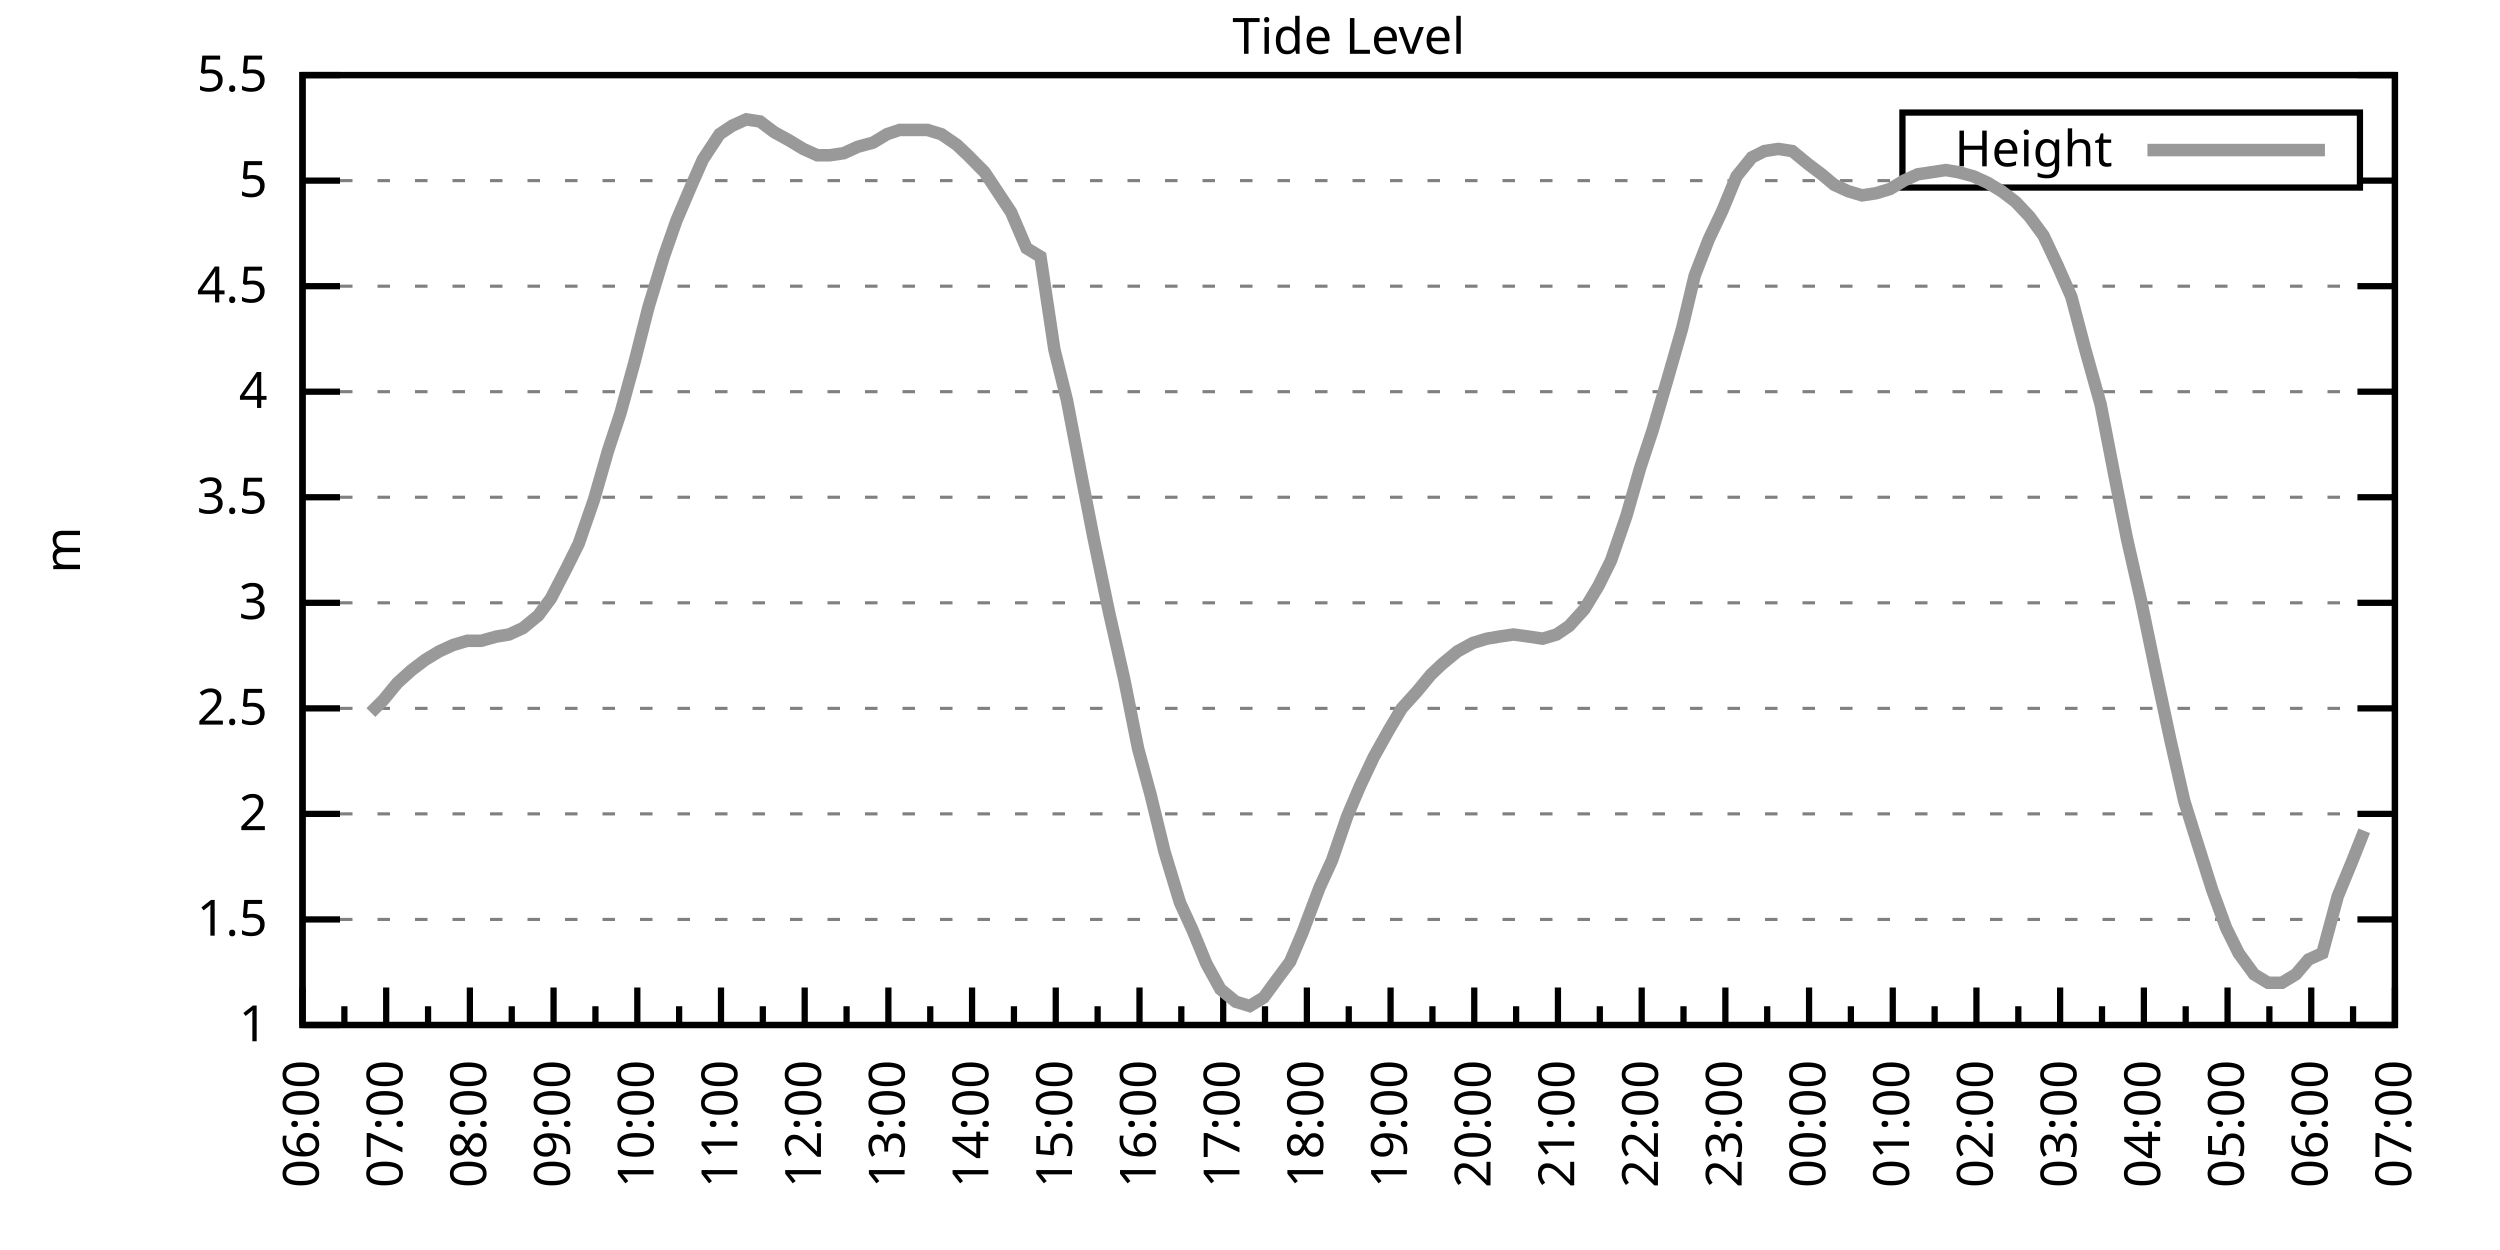
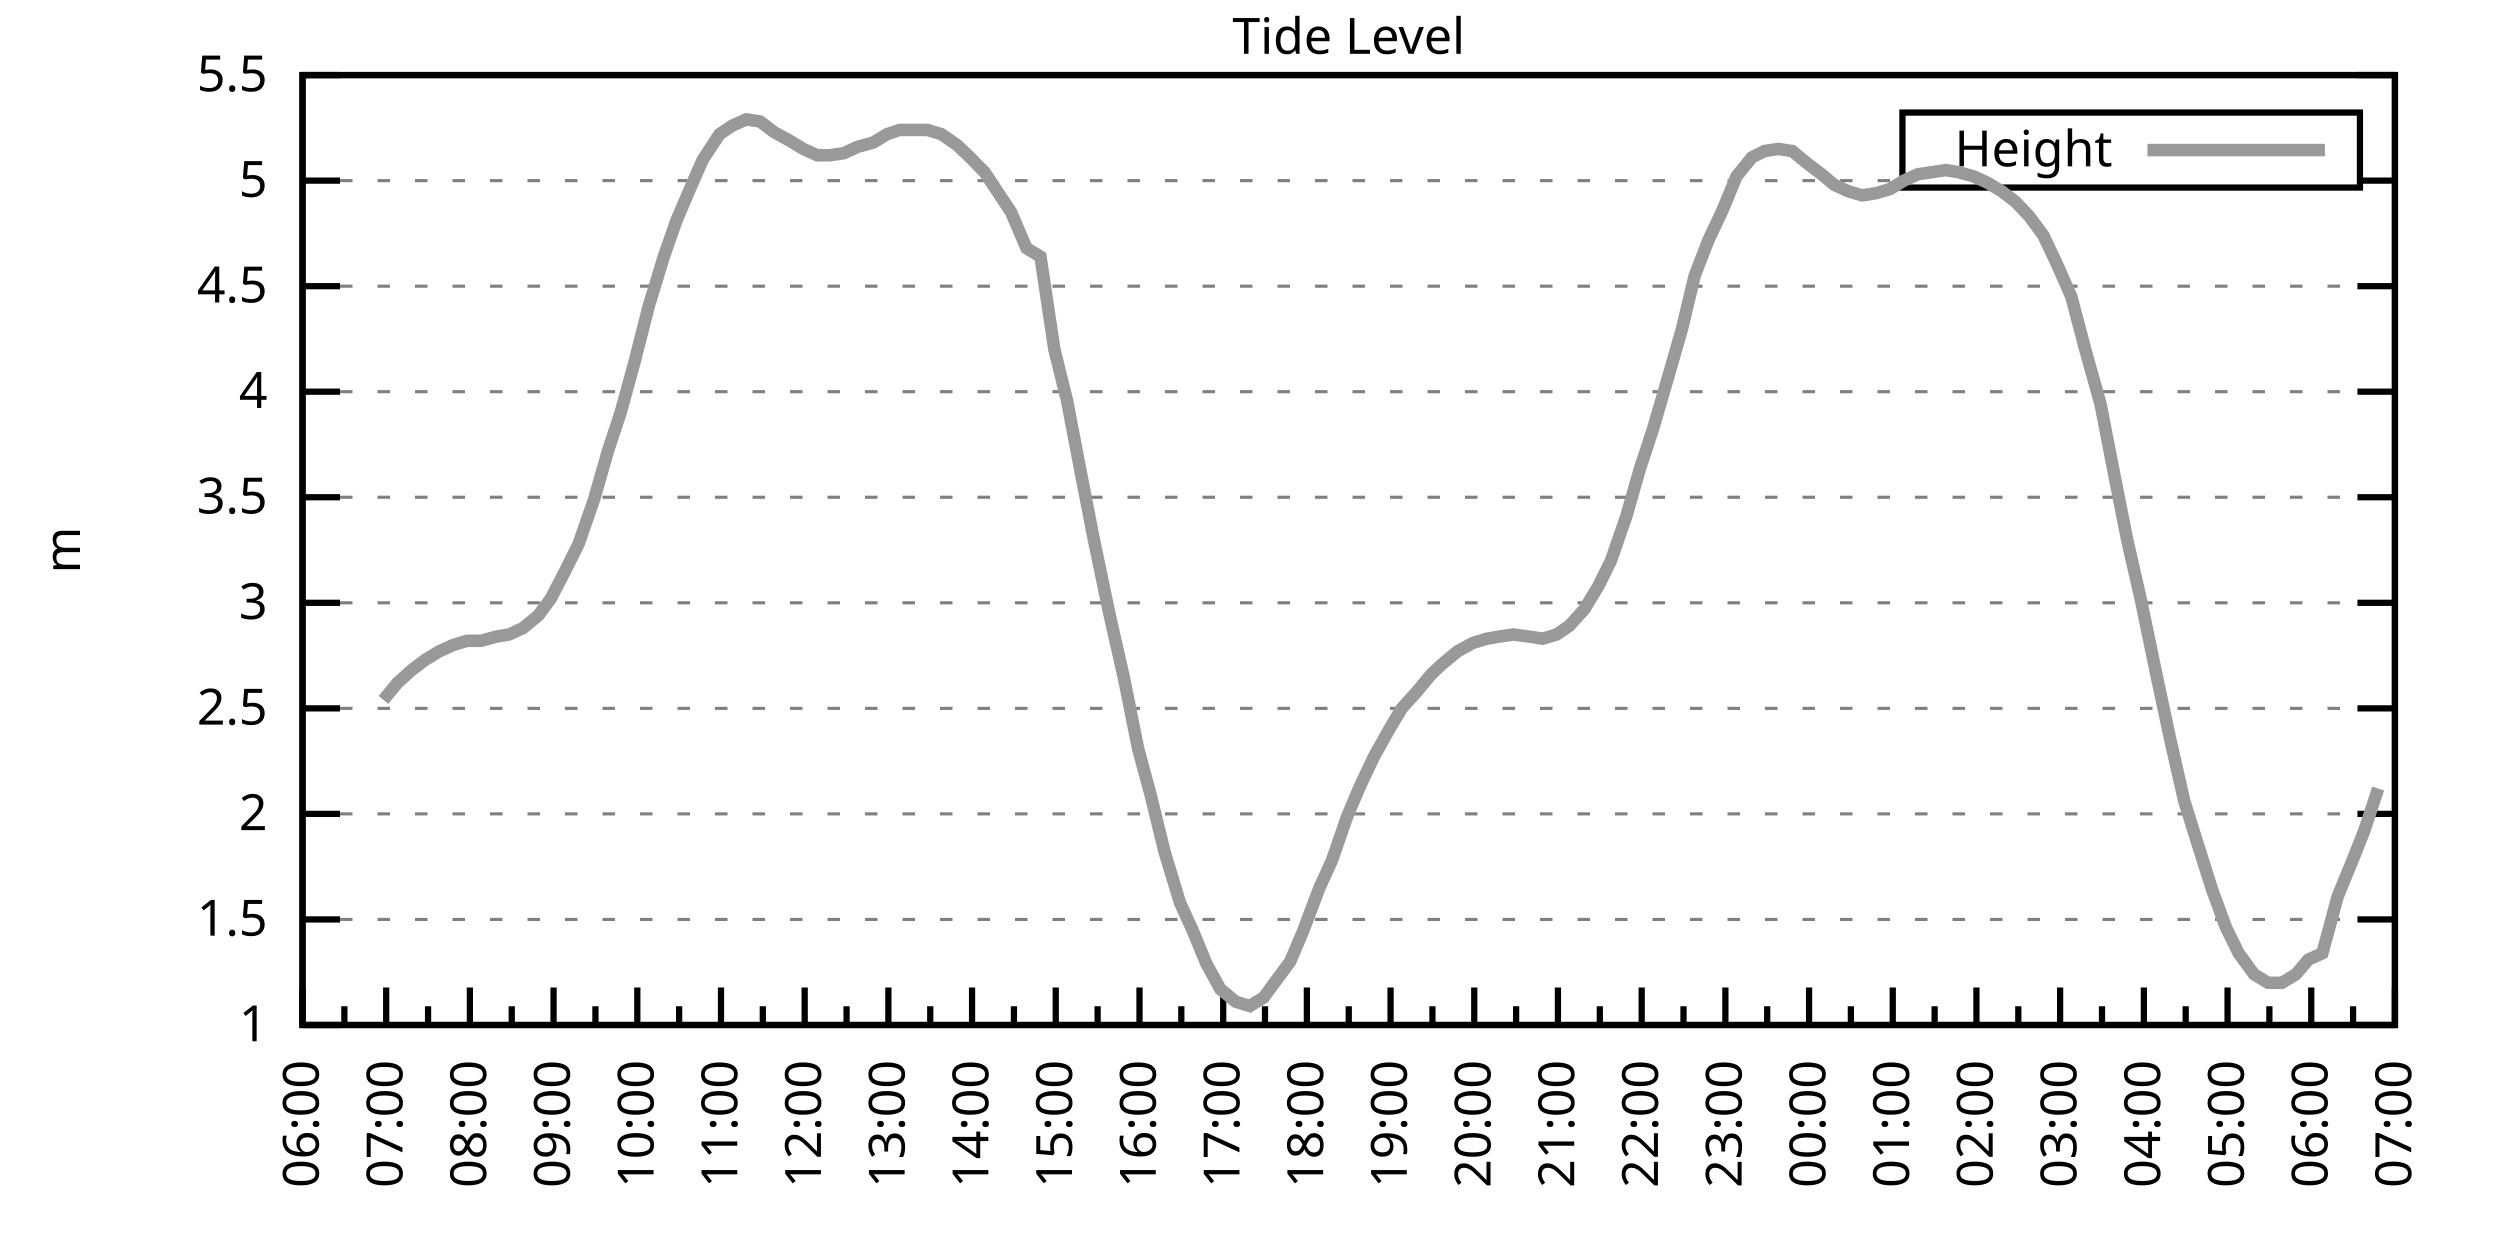
<svg xmlns="http://www.w3.org/2000/svg" xmlns:xlink="http://www.w3.org/1999/xlink" width="400" height="200" viewBox="0 0 400 200">
  <g id="gnuplot_canvas">
    <rect x="0" y="0" width="400" height="200" fill="none" />
    <defs>
      <circle id="gpDot" r="0.5" stroke-width="0.5" stroke="currentColor" />
      <path id="gpPt0" stroke-width="0.333" stroke="currentColor" d="M-1,0 h2 M0,-1 v2" />
      <path id="gpPt1" stroke-width="0.333" stroke="currentColor" d="M-1,-1 L1,1 M1,-1 L-1,1" />
      <path id="gpPt2" stroke-width="0.333" stroke="currentColor" d="M-1,0 L1,0 M0,-1 L0,1 M-1,-1 L1,1 M-1,1 L1,-1" />
      <rect id="gpPt3" stroke-width="0.333" stroke="currentColor" x="-1" y="-1" width="2" height="2" />
      <rect id="gpPt4" stroke-width="0.333" stroke="currentColor" fill="currentColor" x="-1" y="-1" width="2" height="2" />
      <circle id="gpPt5" stroke-width="0.333" stroke="currentColor" cx="0" cy="0" r="1" />
      <use xlink:href="#gpPt5" id="gpPt6" fill="currentColor" stroke="none" />
      <path id="gpPt7" stroke-width="0.333" stroke="currentColor" d="M0,-1.33 L-1.33,0.67 L1.33,0.67 z" />
      <use xlink:href="#gpPt7" id="gpPt8" fill="currentColor" stroke="none" />
      <use xlink:href="#gpPt7" id="gpPt9" stroke="currentColor" transform="rotate(180)" />
      <use xlink:href="#gpPt9" id="gpPt10" fill="currentColor" stroke="none" />
      <use xlink:href="#gpPt3" id="gpPt11" stroke="currentColor" transform="rotate(45)" />
      <use xlink:href="#gpPt11" id="gpPt12" fill="currentColor" stroke="none" />
      <path id="gpPt13" stroke-width="0.333" stroke="currentColor" d="M0,1.330 L1.265,0.411 L0.782,-1.067 L-0.782,-1.076 L-1.265,0.411 z" />
      <use xlink:href="#gpPt13" id="gpPt14" fill="currentColor" stroke="none" />
      <filter id="textbox" filterUnits="objectBoundingBox" x="0" y="0" height="1" width="1">
        <feFlood flood-color="white" flood-opacity="1" result="bgnd" />
        <feComposite in="SourceGraphic" in2="bgnd" operator="atop" />
      </filter>
      <filter id="greybox" filterUnits="objectBoundingBox" x="0" y="0" height="1" width="1">
        <feFlood flood-color="lightgrey" flood-opacity="1" result="grey" />
        <feComposite in="SourceGraphic" in2="grey" operator="atop" />
      </filter>
    </defs>
    <g fill="none" color="white" stroke="currentColor" stroke-width="1.00" stroke-linecap="butt" stroke-linejoin="miter">
</g>
    <g fill="none" color="black" stroke="currentColor" stroke-width="1.00" stroke-linecap="butt" stroke-linejoin="miter">
      <g stroke="none" shape-rendering="crispEdges">
        <polygon fill="rgb(255, 255, 255)" points="48.40,164.00 383.18,164.00 383.18,12.02 48.40,12.02 " />
      </g>
    </g>
    <g fill="none" color="black" stroke="currentColor" stroke-width="1.00" stroke-linecap="butt" stroke-linejoin="miter">
</g>
    <g fill="none" color="black" stroke="black" stroke-width="0.50" stroke-linecap="butt" stroke-linejoin="miter">
</g>
    <g fill="none" color="gray" stroke="currentColor" stroke-width="0.50" stroke-linecap="butt" stroke-linejoin="miter">
      <path stroke="gray" stroke-dasharray="2,4" class="gridline" d="M48.40,164.00 L383.19,164.00  " />
    </g>
    <g fill="none" color="gray" stroke="gray" stroke-width="1.00" stroke-linecap="butt" stroke-linejoin="miter">
</g>
    <g fill="none" color="black" stroke="currentColor" stroke-width="1.00" stroke-linecap="butt" stroke-linejoin="miter">
      <path stroke="black" d="M48.40,164.00 L54.40,164.00 M383.19,164.00 L377.19,164.00  " />
      <g transform="translate(42.80,166.60)" stroke="none" fill="black" font-family="Sans" font-size="8.00" text-anchor="end">
        <text>
          <tspan font-family="Sans"> 1</tspan>
        </text>
      </g>
    </g>
    <g fill="none" color="black" stroke="currentColor" stroke-width="1.00" stroke-linecap="butt" stroke-linejoin="miter">
</g>
    <g fill="none" color="black" stroke="black" stroke-width="0.50" stroke-linecap="butt" stroke-linejoin="miter">
</g>
    <g fill="none" color="gray" stroke="currentColor" stroke-width="0.50" stroke-linecap="butt" stroke-linejoin="miter">
      <path stroke="gray" stroke-dasharray="2,4" class="gridline" d="M48.40,147.11 L383.19,147.11  " />
    </g>
    <g fill="none" color="gray" stroke="gray" stroke-width="1.00" stroke-linecap="butt" stroke-linejoin="miter">
</g>
    <g fill="none" color="black" stroke="currentColor" stroke-width="1.00" stroke-linecap="butt" stroke-linejoin="miter">
      <path stroke="black" d="M48.40,147.11 L54.40,147.11 M383.19,147.11 L377.19,147.11  " />
      <g transform="translate(42.80,149.71)" stroke="none" fill="black" font-family="Sans" font-size="8.00" text-anchor="end">
        <text>
          <tspan font-family="Sans"> 1.5</tspan>
        </text>
      </g>
    </g>
    <g fill="none" color="black" stroke="currentColor" stroke-width="1.00" stroke-linecap="butt" stroke-linejoin="miter">
</g>
    <g fill="none" color="black" stroke="black" stroke-width="0.50" stroke-linecap="butt" stroke-linejoin="miter">
</g>
    <g fill="none" color="gray" stroke="currentColor" stroke-width="0.50" stroke-linecap="butt" stroke-linejoin="miter">
      <path stroke="gray" stroke-dasharray="2,4" class="gridline" d="M48.40,130.22 L383.19,130.22  " />
    </g>
    <g fill="none" color="gray" stroke="gray" stroke-width="1.00" stroke-linecap="butt" stroke-linejoin="miter">
</g>
    <g fill="none" color="black" stroke="currentColor" stroke-width="1.00" stroke-linecap="butt" stroke-linejoin="miter">
      <path stroke="black" d="M48.40,130.22 L54.40,130.22 M383.19,130.22 L377.19,130.22  " />
      <g transform="translate(42.80,132.82)" stroke="none" fill="black" font-family="Sans" font-size="8.00" text-anchor="end">
        <text>
          <tspan font-family="Sans"> 2</tspan>
        </text>
      </g>
    </g>
    <g fill="none" color="black" stroke="currentColor" stroke-width="1.00" stroke-linecap="butt" stroke-linejoin="miter">
</g>
    <g fill="none" color="black" stroke="black" stroke-width="0.50" stroke-linecap="butt" stroke-linejoin="miter">
</g>
    <g fill="none" color="gray" stroke="currentColor" stroke-width="0.50" stroke-linecap="butt" stroke-linejoin="miter">
      <path stroke="gray" stroke-dasharray="2,4" class="gridline" d="M48.40,113.34 L383.19,113.34  " />
    </g>
    <g fill="none" color="gray" stroke="gray" stroke-width="1.00" stroke-linecap="butt" stroke-linejoin="miter">
</g>
    <g fill="none" color="black" stroke="currentColor" stroke-width="1.00" stroke-linecap="butt" stroke-linejoin="miter">
      <path stroke="black" d="M48.40,113.34 L54.40,113.34 M383.19,113.34 L377.19,113.34  " />
      <g transform="translate(42.80,115.94)" stroke="none" fill="black" font-family="Sans" font-size="8.00" text-anchor="end">
        <text>
          <tspan font-family="Sans"> 2.5</tspan>
        </text>
      </g>
    </g>
    <g fill="none" color="black" stroke="currentColor" stroke-width="1.00" stroke-linecap="butt" stroke-linejoin="miter">
</g>
    <g fill="none" color="black" stroke="black" stroke-width="0.50" stroke-linecap="butt" stroke-linejoin="miter">
</g>
    <g fill="none" color="gray" stroke="currentColor" stroke-width="0.50" stroke-linecap="butt" stroke-linejoin="miter">
      <path stroke="gray" stroke-dasharray="2,4" class="gridline" d="M48.40,96.45 L383.19,96.45  " />
    </g>
    <g fill="none" color="gray" stroke="gray" stroke-width="1.00" stroke-linecap="butt" stroke-linejoin="miter">
</g>
    <g fill="none" color="black" stroke="currentColor" stroke-width="1.00" stroke-linecap="butt" stroke-linejoin="miter">
      <path stroke="black" d="M48.40,96.45 L54.40,96.45 M383.19,96.45 L377.19,96.45  " />
      <g transform="translate(42.80,99.05)" stroke="none" fill="black" font-family="Sans" font-size="8.00" text-anchor="end">
        <text>
          <tspan font-family="Sans"> 3</tspan>
        </text>
      </g>
    </g>
    <g fill="none" color="black" stroke="currentColor" stroke-width="1.00" stroke-linecap="butt" stroke-linejoin="miter">
</g>
    <g fill="none" color="black" stroke="black" stroke-width="0.50" stroke-linecap="butt" stroke-linejoin="miter">
</g>
    <g fill="none" color="gray" stroke="currentColor" stroke-width="0.50" stroke-linecap="butt" stroke-linejoin="miter">
      <path stroke="gray" stroke-dasharray="2,4" class="gridline" d="M48.40,79.56 L383.19,79.56  " />
    </g>
    <g fill="none" color="gray" stroke="gray" stroke-width="1.00" stroke-linecap="butt" stroke-linejoin="miter">
</g>
    <g fill="none" color="black" stroke="currentColor" stroke-width="1.00" stroke-linecap="butt" stroke-linejoin="miter">
      <path stroke="black" d="M48.40,79.56 L54.40,79.56 M383.19,79.56 L377.19,79.56  " />
      <g transform="translate(42.80,82.16)" stroke="none" fill="black" font-family="Sans" font-size="8.00" text-anchor="end">
        <text>
          <tspan font-family="Sans"> 3.5</tspan>
        </text>
      </g>
    </g>
    <g fill="none" color="black" stroke="currentColor" stroke-width="1.00" stroke-linecap="butt" stroke-linejoin="miter">
</g>
    <g fill="none" color="black" stroke="black" stroke-width="0.50" stroke-linecap="butt" stroke-linejoin="miter">
</g>
    <g fill="none" color="gray" stroke="currentColor" stroke-width="0.50" stroke-linecap="butt" stroke-linejoin="miter">
      <path stroke="gray" stroke-dasharray="2,4" class="gridline" d="M48.40,62.67 L383.19,62.67  " />
    </g>
    <g fill="none" color="gray" stroke="gray" stroke-width="1.00" stroke-linecap="butt" stroke-linejoin="miter">
</g>
    <g fill="none" color="black" stroke="currentColor" stroke-width="1.00" stroke-linecap="butt" stroke-linejoin="miter">
      <path stroke="black" d="M48.40,62.67 L54.40,62.67 M383.19,62.67 L377.19,62.67  " />
      <g transform="translate(42.80,65.27)" stroke="none" fill="black" font-family="Sans" font-size="8.00" text-anchor="end">
        <text>
          <tspan font-family="Sans"> 4</tspan>
        </text>
      </g>
    </g>
    <g fill="none" color="black" stroke="currentColor" stroke-width="1.00" stroke-linecap="butt" stroke-linejoin="miter">
</g>
    <g fill="none" color="black" stroke="black" stroke-width="0.50" stroke-linecap="butt" stroke-linejoin="miter">
</g>
    <g fill="none" color="gray" stroke="currentColor" stroke-width="0.50" stroke-linecap="butt" stroke-linejoin="miter">
      <path stroke="gray" stroke-dasharray="2,4" class="gridline" d="M48.40,45.79 L383.19,45.79  " />
    </g>
    <g fill="none" color="gray" stroke="gray" stroke-width="1.00" stroke-linecap="butt" stroke-linejoin="miter">
</g>
    <g fill="none" color="black" stroke="currentColor" stroke-width="1.00" stroke-linecap="butt" stroke-linejoin="miter">
      <path stroke="black" d="M48.40,45.79 L54.40,45.79 M383.19,45.79 L377.19,45.79  " />
      <g transform="translate(42.80,48.39)" stroke="none" fill="black" font-family="Sans" font-size="8.00" text-anchor="end">
        <text>
          <tspan font-family="Sans"> 4.5</tspan>
        </text>
      </g>
    </g>
    <g fill="none" color="black" stroke="currentColor" stroke-width="1.00" stroke-linecap="butt" stroke-linejoin="miter">
</g>
    <g fill="none" color="black" stroke="black" stroke-width="0.50" stroke-linecap="butt" stroke-linejoin="miter">
</g>
    <g fill="none" color="gray" stroke="currentColor" stroke-width="0.50" stroke-linecap="butt" stroke-linejoin="miter">
      <path stroke="gray" stroke-dasharray="2,4" class="gridline" d="M48.40,28.90 L304.39,28.90 M377.59,28.90 L383.19,28.90  " />
    </g>
    <g fill="none" color="gray" stroke="gray" stroke-width="1.00" stroke-linecap="butt" stroke-linejoin="miter">
</g>
    <g fill="none" color="black" stroke="currentColor" stroke-width="1.00" stroke-linecap="butt" stroke-linejoin="miter">
      <path stroke="black" d="M48.40,28.90 L54.40,28.90 M383.19,28.90 L377.19,28.90  " />
      <g transform="translate(42.80,31.50)" stroke="none" fill="black" font-family="Sans" font-size="8.00" text-anchor="end">
        <text>
          <tspan font-family="Sans"> 5</tspan>
        </text>
      </g>
    </g>
    <g fill="none" color="black" stroke="currentColor" stroke-width="1.00" stroke-linecap="butt" stroke-linejoin="miter">
</g>
    <g fill="none" color="black" stroke="black" stroke-width="0.50" stroke-linecap="butt" stroke-linejoin="miter">
</g>
    <g fill="none" color="gray" stroke="currentColor" stroke-width="0.50" stroke-linecap="butt" stroke-linejoin="miter">
      <path stroke="gray" stroke-dasharray="2,4" class="gridline" d="M48.40,12.01 L383.19,12.01  " />
    </g>
    <g fill="none" color="gray" stroke="gray" stroke-width="1.00" stroke-linecap="butt" stroke-linejoin="miter">
</g>
    <g fill="none" color="black" stroke="currentColor" stroke-width="1.00" stroke-linecap="butt" stroke-linejoin="miter">
      <path stroke="black" d="M48.40,12.01 L54.40,12.01 M383.19,12.01 L377.19,12.01  " />
      <g transform="translate(42.80,14.61)" stroke="none" fill="black" font-family="Sans" font-size="8.00" text-anchor="end">
        <text>
          <tspan font-family="Sans"> 5.5</tspan>
        </text>
      </g>
    </g>
    <g fill="none" color="black" stroke="currentColor" stroke-width="1.00" stroke-linecap="butt" stroke-linejoin="miter">
      <path stroke="black" d="M48.40,164.00 L48.40,158.00  " />
      <g transform="translate(51.00,169.60) rotate(270)" stroke="none" fill="black" font-family="Sans" font-size="8.00" text-anchor="end">
        <text>
          <tspan font-family="Sans">06:00</tspan>
        </text>
      </g>
    </g>
    <g fill="none" color="black" stroke="currentColor" stroke-width="1.00" stroke-linecap="butt" stroke-linejoin="miter">
      <path stroke="black" d="M55.10,164.00 L55.10,161.00 M61.79,164.00 L61.79,158.00  " />
      <g transform="translate(64.39,169.60) rotate(270)" stroke="none" fill="black" font-family="Sans" font-size="8.00" text-anchor="end">
        <text>
          <tspan font-family="Sans">07:00</tspan>
        </text>
      </g>
    </g>
    <g fill="none" color="black" stroke="currentColor" stroke-width="1.00" stroke-linecap="butt" stroke-linejoin="miter">
      <path stroke="black" d="M68.49,164.00 L68.49,161.00 M75.18,164.00 L75.18,158.00  " />
      <g transform="translate(77.78,169.60) rotate(270)" stroke="none" fill="black" font-family="Sans" font-size="8.00" text-anchor="end">
        <text>
          <tspan font-family="Sans">08:00</tspan>
        </text>
      </g>
    </g>
    <g fill="none" color="black" stroke="currentColor" stroke-width="1.00" stroke-linecap="butt" stroke-linejoin="miter">
      <path stroke="black" d="M81.88,164.00 L81.88,161.00 M88.57,164.00 L88.57,158.00  " />
      <g transform="translate(91.17,169.60) rotate(270)" stroke="none" fill="black" font-family="Sans" font-size="8.00" text-anchor="end">
        <text>
          <tspan font-family="Sans">09:00</tspan>
        </text>
      </g>
    </g>
    <g fill="none" color="black" stroke="currentColor" stroke-width="1.00" stroke-linecap="butt" stroke-linejoin="miter">
      <path stroke="black" d="M95.27,164.00 L95.27,161.00 M101.97,164.00 L101.97,158.00  " />
      <g transform="translate(104.57,169.60) rotate(270)" stroke="none" fill="black" font-family="Sans" font-size="8.00" text-anchor="end">
        <text>
          <tspan font-family="Sans">10:00</tspan>
        </text>
      </g>
    </g>
    <g fill="none" color="black" stroke="currentColor" stroke-width="1.00" stroke-linecap="butt" stroke-linejoin="miter">
      <path stroke="black" d="M108.66,164.00 L108.66,161.00 M115.36,164.00 L115.36,158.00  " />
      <g transform="translate(117.96,169.60) rotate(270)" stroke="none" fill="black" font-family="Sans" font-size="8.00" text-anchor="end">
        <text>
          <tspan font-family="Sans">11:00</tspan>
        </text>
      </g>
    </g>
    <g fill="none" color="black" stroke="currentColor" stroke-width="1.00" stroke-linecap="butt" stroke-linejoin="miter">
      <path stroke="black" d="M122.05,164.00 L122.05,161.00 M128.75,164.00 L128.75,158.00  " />
      <g transform="translate(131.35,169.60) rotate(270)" stroke="none" fill="black" font-family="Sans" font-size="8.00" text-anchor="end">
        <text>
          <tspan font-family="Sans">12:00</tspan>
        </text>
      </g>
    </g>
    <g fill="none" color="black" stroke="currentColor" stroke-width="1.00" stroke-linecap="butt" stroke-linejoin="miter">
      <path stroke="black" d="M135.45,164.00 L135.45,161.00 M142.14,164.00 L142.14,158.00  " />
      <g transform="translate(144.74,169.60) rotate(270)" stroke="none" fill="black" font-family="Sans" font-size="8.00" text-anchor="end">
        <text>
          <tspan font-family="Sans">13:00</tspan>
        </text>
      </g>
    </g>
    <g fill="none" color="black" stroke="currentColor" stroke-width="1.00" stroke-linecap="butt" stroke-linejoin="miter">
      <path stroke="black" d="M148.84,164.00 L148.84,161.00 M155.53,164.00 L155.53,158.00  " />
      <g transform="translate(158.13,169.60) rotate(270)" stroke="none" fill="black" font-family="Sans" font-size="8.00" text-anchor="end">
        <text>
          <tspan font-family="Sans">14:00</tspan>
        </text>
      </g>
    </g>
    <g fill="none" color="black" stroke="currentColor" stroke-width="1.00" stroke-linecap="butt" stroke-linejoin="miter">
      <path stroke="black" d="M162.23,164.00 L162.23,161.00 M168.92,164.00 L168.92,158.00  " />
      <g transform="translate(171.52,169.60) rotate(270)" stroke="none" fill="black" font-family="Sans" font-size="8.00" text-anchor="end">
        <text>
          <tspan font-family="Sans">15:00</tspan>
        </text>
      </g>
    </g>
    <g fill="none" color="black" stroke="currentColor" stroke-width="1.00" stroke-linecap="butt" stroke-linejoin="miter">
      <path stroke="black" d="M175.62,164.00 L175.62,161.00 M182.32,164.00 L182.32,158.00  " />
      <g transform="translate(184.92,169.60) rotate(270)" stroke="none" fill="black" font-family="Sans" font-size="8.00" text-anchor="end">
        <text>
          <tspan font-family="Sans">16:00</tspan>
        </text>
      </g>
    </g>
    <g fill="none" color="black" stroke="currentColor" stroke-width="1.00" stroke-linecap="butt" stroke-linejoin="miter">
      <path stroke="black" d="M189.01,164.00 L189.01,161.00 M195.71,164.00 L195.71,158.00  " />
      <g transform="translate(198.31,169.60) rotate(270)" stroke="none" fill="black" font-family="Sans" font-size="8.00" text-anchor="end">
        <text>
          <tspan font-family="Sans">17:00</tspan>
        </text>
      </g>
    </g>
    <g fill="none" color="black" stroke="currentColor" stroke-width="1.00" stroke-linecap="butt" stroke-linejoin="miter">
      <path stroke="black" d="M202.40,164.00 L202.40,161.00 M209.10,164.00 L209.10,158.00  " />
      <g transform="translate(211.70,169.60) rotate(270)" stroke="none" fill="black" font-family="Sans" font-size="8.00" text-anchor="end">
        <text>
          <tspan font-family="Sans">18:00</tspan>
        </text>
      </g>
    </g>
    <g fill="none" color="black" stroke="currentColor" stroke-width="1.00" stroke-linecap="butt" stroke-linejoin="miter">
      <path stroke="black" d="M215.80,164.00 L215.80,161.00 M222.49,164.00 L222.49,158.00  " />
      <g transform="translate(225.09,169.60) rotate(270)" stroke="none" fill="black" font-family="Sans" font-size="8.00" text-anchor="end">
        <text>
          <tspan font-family="Sans">19:00</tspan>
        </text>
      </g>
    </g>
    <g fill="none" color="black" stroke="currentColor" stroke-width="1.00" stroke-linecap="butt" stroke-linejoin="miter">
      <path stroke="black" d="M229.19,164.00 L229.19,161.00 M235.88,164.00 L235.88,158.00  " />
      <g transform="translate(238.48,169.60) rotate(270)" stroke="none" fill="black" font-family="Sans" font-size="8.00" text-anchor="end">
        <text>
          <tspan font-family="Sans">20:00</tspan>
        </text>
      </g>
    </g>
    <g fill="none" color="black" stroke="currentColor" stroke-width="1.00" stroke-linecap="butt" stroke-linejoin="miter">
      <path stroke="black" d="M242.58,164.00 L242.58,161.00 M249.27,164.00 L249.27,158.00  " />
      <g transform="translate(251.87,169.60) rotate(270)" stroke="none" fill="black" font-family="Sans" font-size="8.00" text-anchor="end">
        <text>
          <tspan font-family="Sans">21:00</tspan>
        </text>
      </g>
    </g>
    <g fill="none" color="black" stroke="currentColor" stroke-width="1.00" stroke-linecap="butt" stroke-linejoin="miter">
      <path stroke="black" d="M255.97,164.00 L255.97,161.00 M262.67,164.00 L262.67,158.00  " />
      <g transform="translate(265.27,169.60) rotate(270)" stroke="none" fill="black" font-family="Sans" font-size="8.00" text-anchor="end">
        <text>
          <tspan font-family="Sans">22:00</tspan>
        </text>
      </g>
    </g>
    <g fill="none" color="black" stroke="currentColor" stroke-width="1.00" stroke-linecap="butt" stroke-linejoin="miter">
      <path stroke="black" d="M269.36,164.00 L269.36,161.00 M276.06,164.00 L276.06,158.00  " />
      <g transform="translate(278.66,169.60) rotate(270)" stroke="none" fill="black" font-family="Sans" font-size="8.00" text-anchor="end">
        <text>
          <tspan font-family="Sans">23:00</tspan>
        </text>
      </g>
    </g>
    <g fill="none" color="black" stroke="currentColor" stroke-width="1.00" stroke-linecap="butt" stroke-linejoin="miter">
      <path stroke="black" d="M282.75,164.00 L282.75,161.00 M289.45,164.00 L289.45,158.00  " />
      <g transform="translate(292.05,169.60) rotate(270)" stroke="none" fill="black" font-family="Sans" font-size="8.00" text-anchor="end">
        <text>
          <tspan font-family="Sans">00:00</tspan>
        </text>
      </g>
    </g>
    <g fill="none" color="black" stroke="currentColor" stroke-width="1.00" stroke-linecap="butt" stroke-linejoin="miter">
      <path stroke="black" d="M296.14,164.00 L296.14,161.00 M302.84,164.00 L302.84,158.00  " />
      <g transform="translate(305.44,169.60) rotate(270)" stroke="none" fill="black" font-family="Sans" font-size="8.00" text-anchor="end">
        <text>
          <tspan font-family="Sans">01:00</tspan>
        </text>
      </g>
    </g>
    <g fill="none" color="black" stroke="currentColor" stroke-width="1.00" stroke-linecap="butt" stroke-linejoin="miter">
      <path stroke="black" d="M309.54,164.00 L309.54,161.00 M316.23,164.00 L316.23,158.00  " />
      <g transform="translate(318.83,169.60) rotate(270)" stroke="none" fill="black" font-family="Sans" font-size="8.00" text-anchor="end">
        <text>
          <tspan font-family="Sans">02:00</tspan>
        </text>
      </g>
    </g>
    <g fill="none" color="black" stroke="currentColor" stroke-width="1.00" stroke-linecap="butt" stroke-linejoin="miter">
      <path stroke="black" d="M322.93,164.00 L322.93,161.00 M329.62,164.00 L329.62,158.00  " />
      <g transform="translate(332.22,169.60) rotate(270)" stroke="none" fill="black" font-family="Sans" font-size="8.00" text-anchor="end">
        <text>
          <tspan font-family="Sans">03:00</tspan>
        </text>
      </g>
    </g>
    <g fill="none" color="black" stroke="currentColor" stroke-width="1.00" stroke-linecap="butt" stroke-linejoin="miter">
      <path stroke="black" d="M336.32,164.00 L336.32,161.00 M343.02,164.00 L343.02,158.00  " />
      <g transform="translate(345.62,169.60) rotate(270)" stroke="none" fill="black" font-family="Sans" font-size="8.00" text-anchor="end">
        <text>
          <tspan font-family="Sans">04:00</tspan>
        </text>
      </g>
    </g>
    <g fill="none" color="black" stroke="currentColor" stroke-width="1.00" stroke-linecap="butt" stroke-linejoin="miter">
      <path stroke="black" d="M349.71,164.00 L349.71,161.00 M356.41,164.00 L356.41,158.00  " />
      <g transform="translate(359.01,169.60) rotate(270)" stroke="none" fill="black" font-family="Sans" font-size="8.00" text-anchor="end">
        <text>
          <tspan font-family="Sans">05:00</tspan>
        </text>
      </g>
    </g>
    <g fill="none" color="black" stroke="currentColor" stroke-width="1.00" stroke-linecap="butt" stroke-linejoin="miter">
      <path stroke="black" d="M363.10,164.00 L363.10,161.00 M369.80,164.00 L369.80,158.00  " />
      <g transform="translate(372.40,169.60) rotate(270)" stroke="none" fill="black" font-family="Sans" font-size="8.00" text-anchor="end">
        <text>
          <tspan font-family="Sans">06:00</tspan>
        </text>
      </g>
    </g>
    <g fill="none" color="black" stroke="currentColor" stroke-width="1.00" stroke-linecap="butt" stroke-linejoin="miter">
      <path stroke="black" d="M376.49,164.00 L376.49,161.00 M383.19,164.00 L383.19,158.00  " />
      <g transform="translate(385.79,169.60) rotate(270)" stroke="none" fill="black" font-family="Sans" font-size="8.00" text-anchor="end">
        <text>
          <tspan font-family="Sans">07:00</tspan>
        </text>
      </g>
    </g>
    <g fill="none" color="black" stroke="currentColor" stroke-width="1.00" stroke-linecap="butt" stroke-linejoin="miter">
</g>
    <g fill="none" color="black" stroke="currentColor" stroke-width="1.00" stroke-linecap="butt" stroke-linejoin="miter">
      <path stroke="black" d="M48.40,12.01 L48.40,164.00 L383.19,164.00 L383.19,12.01 L48.40,12.01 Z  " />
    </g>
    <g fill="none" color="black" stroke="currentColor" stroke-width="1.00" stroke-linecap="butt" stroke-linejoin="miter">
      <g transform="translate(12.80,88.01) rotate(270)" stroke="none" fill="black" font-family="Sans" font-size="8.00" text-anchor="middle">
        <text>
          <tspan font-family="Sans">m</tspan>
        </text>
      </g>
    </g>
    <g fill="none" color="black" stroke="currentColor" stroke-width="1.00" stroke-linecap="butt" stroke-linejoin="miter">
</g>
    <g fill="none" color="black" stroke="currentColor" stroke-width="1.00" stroke-linecap="butt" stroke-linejoin="miter">
      <path stroke="black" d="M304.39,30.01 L304.39,18.01 L377.59,18.01 L377.59,30.01 L304.39,30.01 Z  " />
    </g>
    <g id="Tide_level_plot_1">
      <g fill="none" color="white" stroke="black" stroke-width="2.00" stroke-linecap="butt" stroke-linejoin="miter">
</g>
      <g fill="none" color="black" stroke="currentColor" stroke-width="2.00" stroke-linecap="butt" stroke-linejoin="miter">
        <g transform="translate(337.99,26.61)" stroke="none" fill="black" font-family="Sans" font-size="8.00" text-anchor="end">
          <text>
            <tspan font-family="Sans">Height</tspan>
          </text>
        </g>
      </g>
      <g fill="none" color="black" stroke="currentColor" stroke-width="2.00" stroke-linecap="butt" stroke-linejoin="miter">
-         <path stroke="rgb(153, 153, 153)" d="M343.59,24.01 L371.99,24.01 M59.34,114.01 L61.35,111.99 L63.58,109.28 L65.81,107.26 L68.04,105.57 L70.27,104.22   L72.50,103.20 L74.74,102.53 L76.97,102.53 L79.42,101.85 L81.43,101.52 L83.66,100.50 L86.12,98.48 L88.13,95.77   L90.58,91.04 L92.59,86.99 L95.05,79.90 L97.28,72.13 L99.29,66.05 L101.52,57.94 L103.75,49.16 L106.21,41.06   L108.22,35.32 L110.67,29.57 L112.46,25.52 L115.13,21.47 L117.14,20.12 L119.38,19.10 L121.61,19.44 L123.84,21.13   L126.29,22.48 L128.53,23.83 L130.76,24.84 L132.77,24.84 L135.00,24.51 L137.23,23.49 L139.69,22.82 L141.92,21.47   L143.93,20.79 L146.38,20.79 L148.39,20.79 L150.62,21.47 L153.08,23.16 L154.86,24.84 L157.54,27.55 L159.77,30.92   L161.78,33.96 L164.24,39.71 L166.47,41.06 L168.70,55.92 L170.71,64.02 L173.17,76.86 L174.95,85.98 L177.41,97.80   L179.86,108.61 L182.09,119.75 L184.10,127.18 L186.33,136.30 L188.79,144.41 L190.80,148.80 L193.03,154.21 L195.26,158.26   L197.72,160.28 L199.95,160.96 L202.18,159.61 L204.41,156.57 L206.42,153.87 L208.43,149.14 L211.11,142.05 L213.12,137.66   L215.57,130.56 L217.58,125.83 L219.81,121.11 L222.27,116.71 L224.28,113.34 L226.73,110.63 L228.96,107.93 L230.75,106.24   L233.20,104.22 L235.66,102.87 L237.89,102.19 L239.90,101.85 L242.13,101.52 L244.59,101.85 L246.82,102.19 L249.05,101.52   L251.06,100.16 L253.51,97.46 L255.75,93.75 L257.76,89.69 L260.21,82.60 L262.44,74.83 L264.45,68.75 L266.91,60.31   L269.14,52.54 L271.15,44.10 L273.38,38.35 L275.61,33.63 L277.84,28.22 L280.30,25.18 L282.31,24.17 L284.54,23.83   L286.77,24.17 L289.23,26.20 L291.46,27.88 L293.47,29.57 L295.70,30.59 L297.93,31.26 L300.16,30.92 L302.39,30.25   L304.63,28.90 L306.86,27.88 L309.09,27.55 L311.32,27.21 L313.33,27.55 L315.79,28.22 L318.02,29.24 L320.25,30.59   L322.48,32.28 L324.71,34.64 L326.95,37.68 L329.18,42.41 L331.41,47.47 L333.64,55.92 L336.10,64.70 L338.33,76.18   L340.34,86.32 L342.57,96.11 L345.02,107.93 L347.26,118.40 L349.49,128.20 L351.50,134.62 L353.95,142.38 L356.18,148.46   L358.19,152.52 L360.65,155.89 L362.88,157.24 L365.11,157.24 L367.34,155.89 L369.35,153.53 L371.58,152.52 L374.04,143.40   L376.27,137.99 L378.28,132.93  " />
+         <path stroke="rgb(153, 153, 153)" d="M343.59,24.01 L371.99,24.01 M61.35,111.99 L63.58,109.28 L65.81,107.26 L68.04,105.57 L70.27,104.22 L72.50,103.20   L74.74,102.53 L76.97,102.53 L79.42,101.85 L81.43,101.52 L83.66,100.50 L86.12,98.48 L88.13,95.77 L90.58,91.04   L92.59,86.99 L95.05,79.90 L97.28,72.13 L99.29,66.05 L101.52,57.94 L103.75,49.16 L106.21,41.06 L108.22,35.32   L110.67,29.57 L112.46,25.52 L115.13,21.47 L117.14,20.12 L119.38,19.10 L121.61,19.44 L123.84,21.13 L126.29,22.48   L128.53,23.83 L130.76,24.84 L132.77,24.84 L135.00,24.51 L137.23,23.49 L139.69,22.82 L141.92,21.47 L143.93,20.79   L146.38,20.79 L148.39,20.79 L150.62,21.47 L153.08,23.16 L154.86,24.84 L157.54,27.55 L159.77,30.92 L161.78,33.96   L164.24,39.71 L166.47,41.06 L168.70,55.92 L170.71,64.02 L173.17,76.86 L174.95,85.98 L177.41,97.80 L179.86,108.61   L182.09,119.75 L184.10,127.18 L186.33,136.30 L188.79,144.41 L190.80,148.80 L193.03,154.21 L195.26,158.26 L197.72,160.28   L199.95,160.96 L202.18,159.61 L204.41,156.57 L206.42,153.87 L208.43,149.14 L211.11,142.05 L213.12,137.66 L215.57,130.56   L217.58,125.83 L219.81,121.11 L222.27,116.71 L224.28,113.34 L226.73,110.63 L228.96,107.93 L230.75,106.24 L233.20,104.22   L235.66,102.87 L237.89,102.19 L239.90,101.85 L242.13,101.52 L244.59,101.85 L246.82,102.19 L249.05,101.52 L251.06,100.16   L253.51,97.46 L255.75,93.75 L257.76,89.69 L260.21,82.60 L262.44,74.83 L264.45,68.75 L266.91,60.31 L269.14,52.54   L271.15,44.10 L273.38,38.35 L275.61,33.63 L277.84,28.22 L280.30,25.18 L282.31,24.17 L284.54,23.83 L286.77,24.17   L289.23,26.20 L291.46,27.88 L293.47,29.57 L295.70,30.59 L297.93,31.26 L300.16,30.92 L302.39,30.25 L304.63,28.90   L306.86,27.88 L309.09,27.55 L311.32,27.21 L313.33,27.55 L315.79,28.22 L318.02,29.24 L320.25,30.59 L322.48,32.28   L324.71,34.64 L326.95,37.68 L329.18,42.41 L331.41,47.47 L333.64,55.92 L336.10,64.70 L338.33,76.18 L340.34,86.32   L342.57,96.11 L345.02,107.93 L347.26,118.40 L349.49,128.20 L351.50,134.62 L353.95,142.38 L356.18,148.46 L358.19,152.52   L360.65,155.89 L362.88,157.24 L365.11,157.24 L367.34,155.89 L369.35,153.53 L371.58,152.52 L374.04,143.40 L376.27,137.99   L378.28,132.93 L380.51,126.17  " />
      </g>
    </g>
    <g fill="none" color="black" stroke="currentColor" stroke-width="2.00" stroke-linecap="butt" stroke-linejoin="miter">
</g>
    <g fill="none" color="black" stroke="black" stroke-width="1.00" stroke-linecap="butt" stroke-linejoin="miter">
</g>
    <g fill="none" color="black" stroke="currentColor" stroke-width="1.00" stroke-linecap="butt" stroke-linejoin="miter">
      <path stroke="black" d="M48.40,12.01 L48.40,164.00 L383.19,164.00 L383.19,12.01 L48.40,12.01 Z  " />
    </g>
    <g fill="none" color="black" stroke="currentColor" stroke-width="1.00" stroke-linecap="butt" stroke-linejoin="miter">
      <g transform="translate(215.79,8.61)" stroke="none" fill="black" font-family="Sans" font-size="8.00" text-anchor="middle">
        <text>
          <tspan font-family="Sans">Tide Level</tspan>
        </text>
      </g>
    </g>
    <g fill="none" color="black" stroke="currentColor" stroke-width="1.00" stroke-linecap="butt" stroke-linejoin="miter">
</g>
  </g>
</svg>
